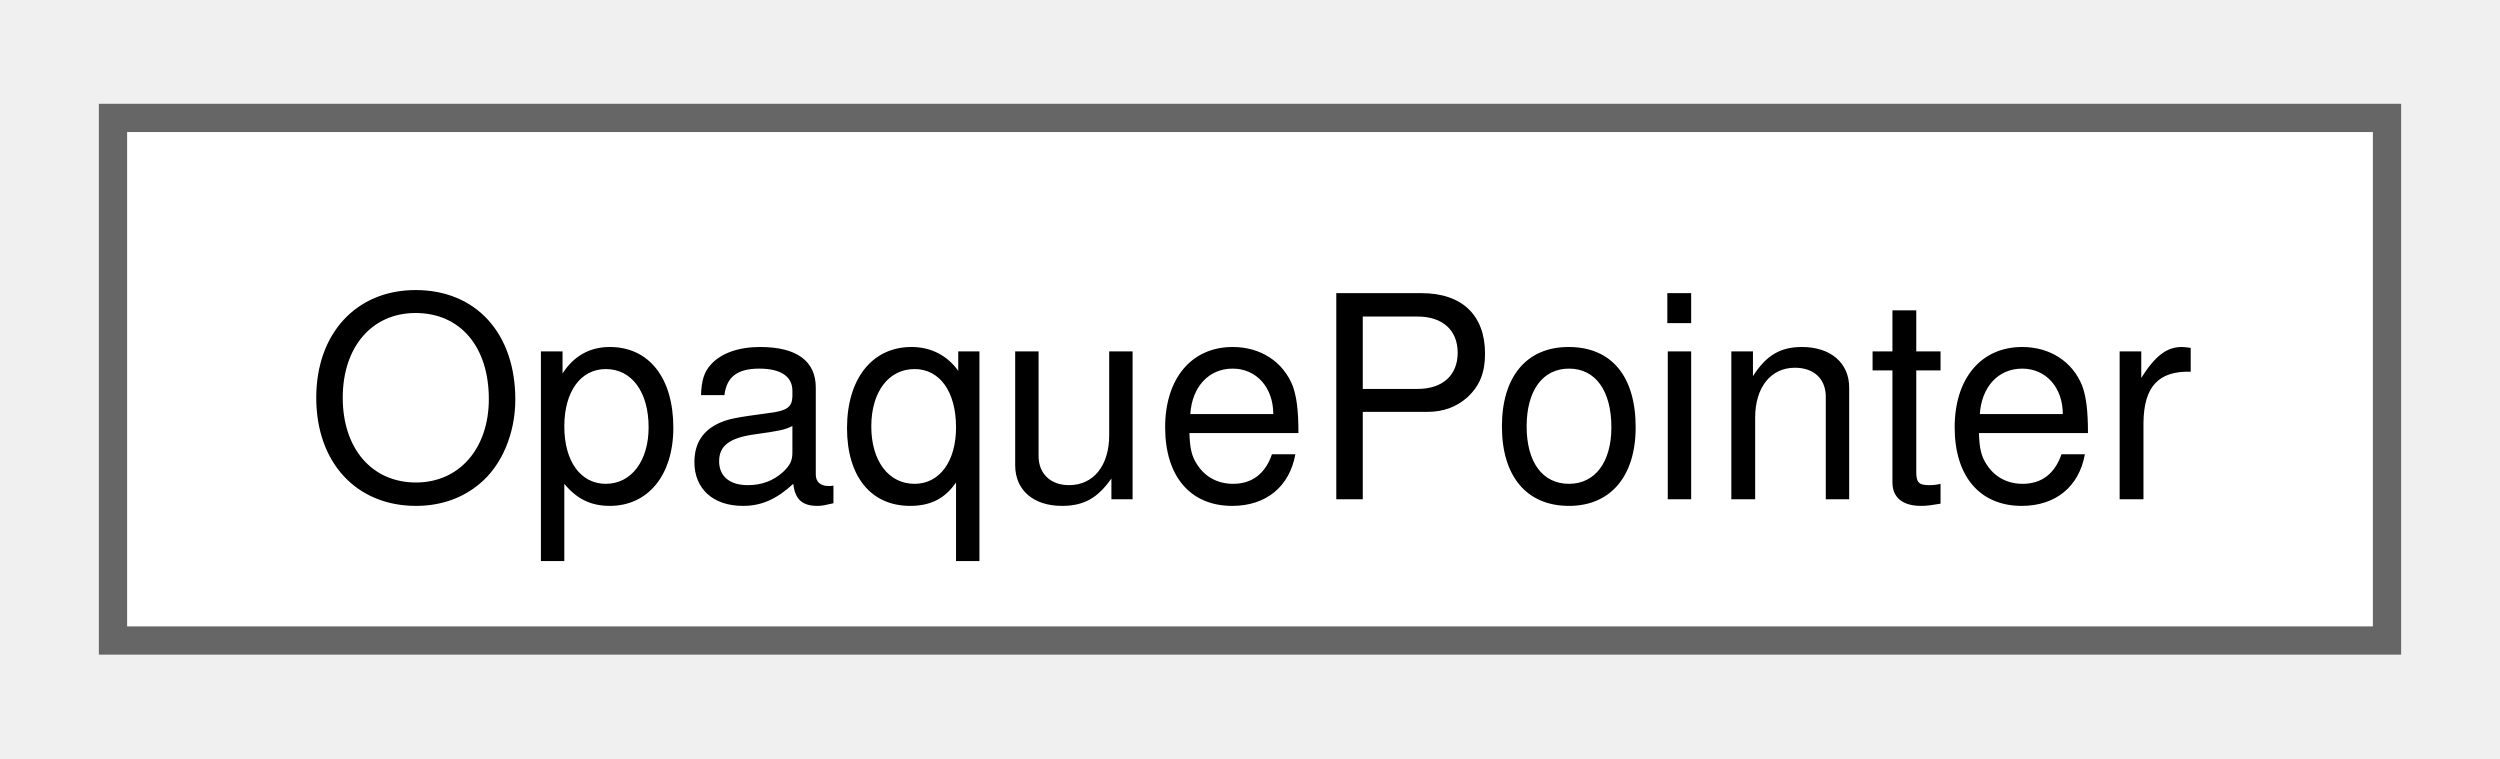
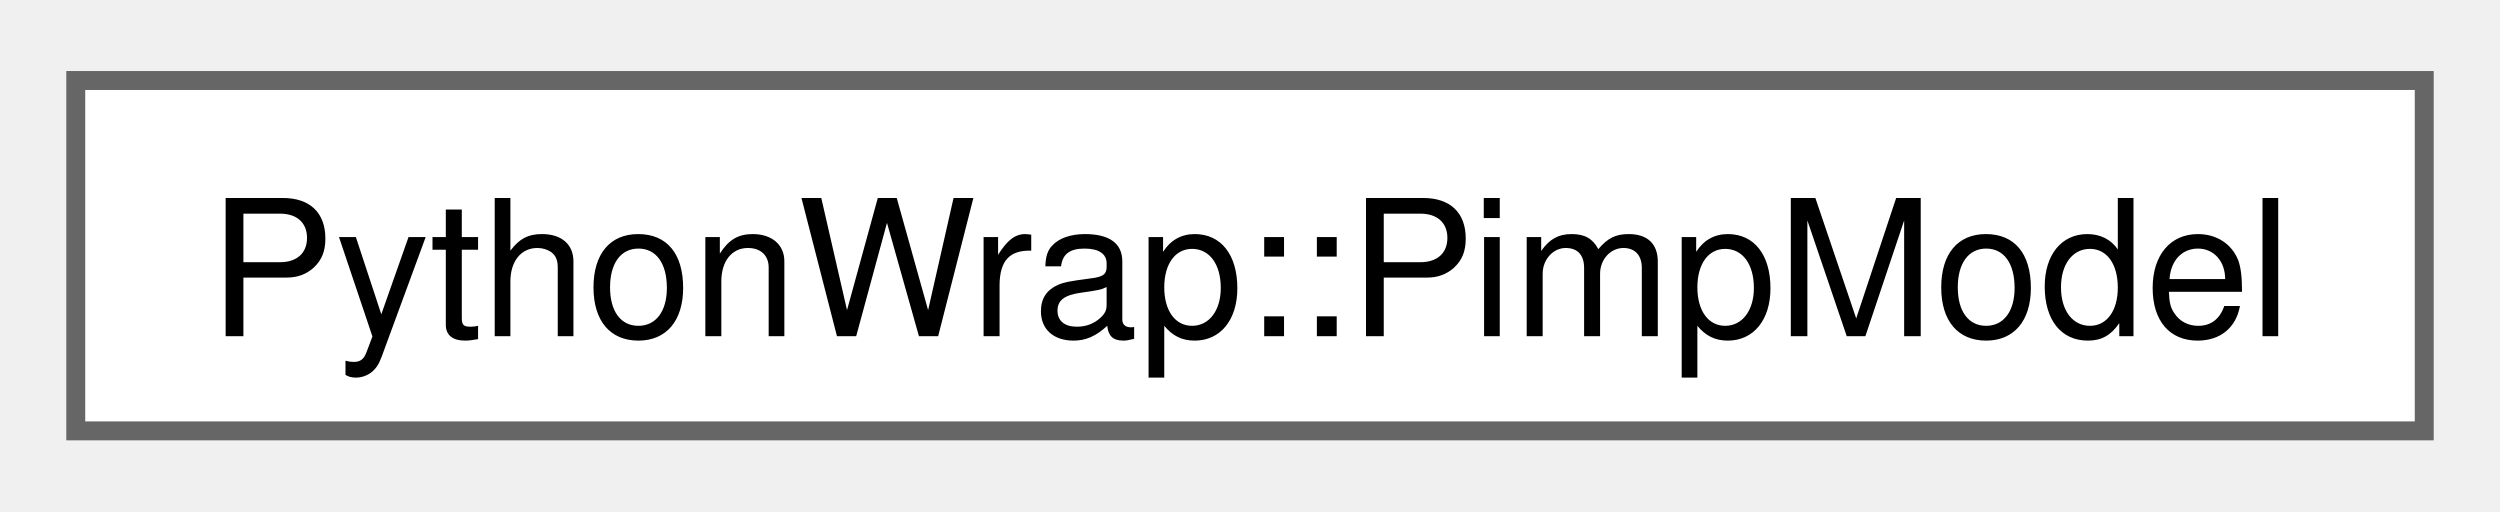
- <svg xmlns="http://www.w3.org/2000/svg" xmlns:xlink="http://www.w3.org/1999/xlink" width="89pt" height="27pt" viewBox="0.00 0.00 88.50 26.50">
+ <svg xmlns="http://www.w3.org/2000/svg" xmlns:xlink="http://www.w3.org/1999/xlink" width="132pt" height="27pt" viewBox="0.00 0.00 132.00 26.50">
  <g id="graph0" class="graph" transform="scale(1 1) rotate(0) translate(4 22.5)">
    <g id="Node000000" class="node">
      <g id="a_Node000000">
-         <a xlink:href="structOpaquePointer.html" target="_top" xlink:title=" ">
-           <polygon fill="white" stroke="#666666" points="80.5,-18.5 0,-18.5 0,0 80.5,0 80.5,-18.5" />
-           <text text-anchor="middle" x="40.25" y="-5" font-family="Helvetica,sans-Serif" font-size="10.00">OpaquePointer</text>
+         <a xlink:href="classPythonWrap_1_1PimpModel.html" target="_top" xlink:title=" ">
+           <polygon fill="white" stroke="#666666" points="124,-18.5 0,-18.5 0,0 124,0 124,-18.5" />
+           <text text-anchor="middle" x="62" y="-5" font-family="Helvetica,sans-Serif" font-size="10.00">PythonWrap::PimpModel</text>
        </a>
      </g>
    </g>
  </g>
</svg>
